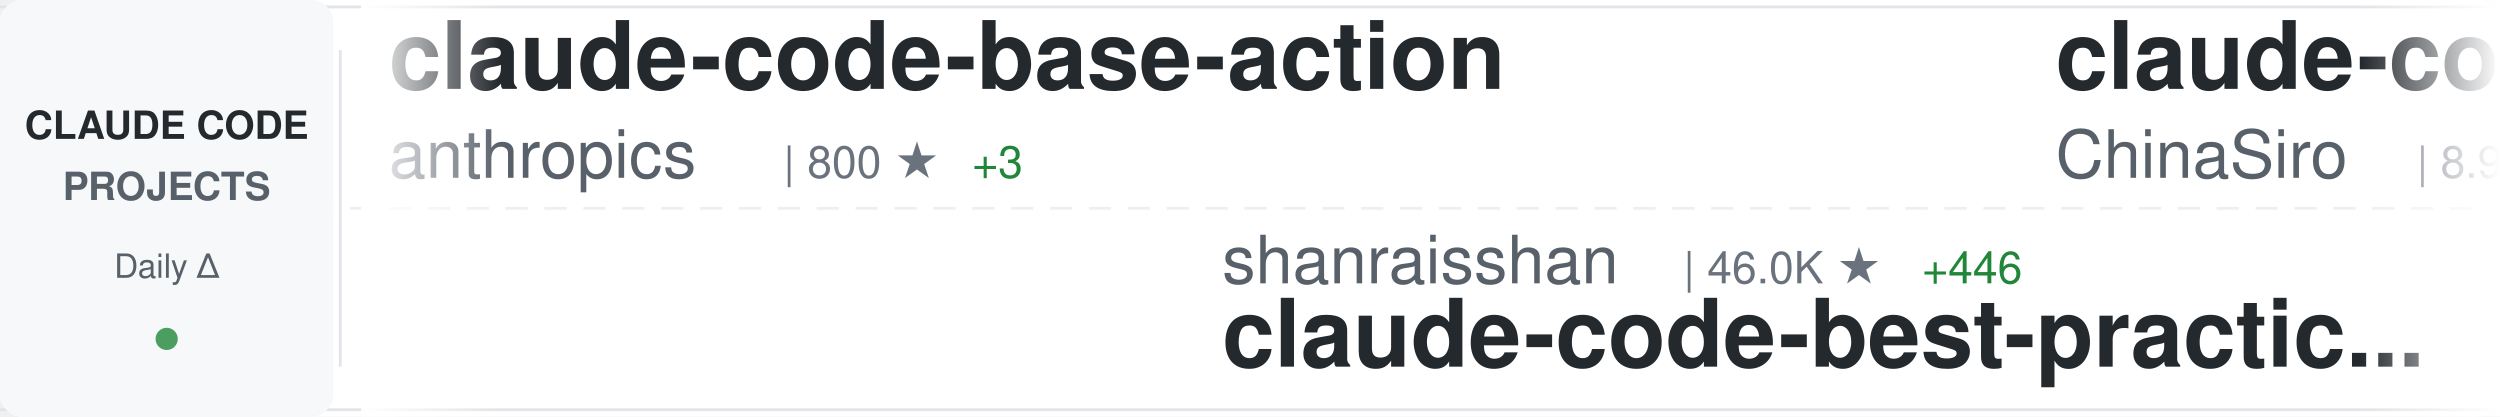
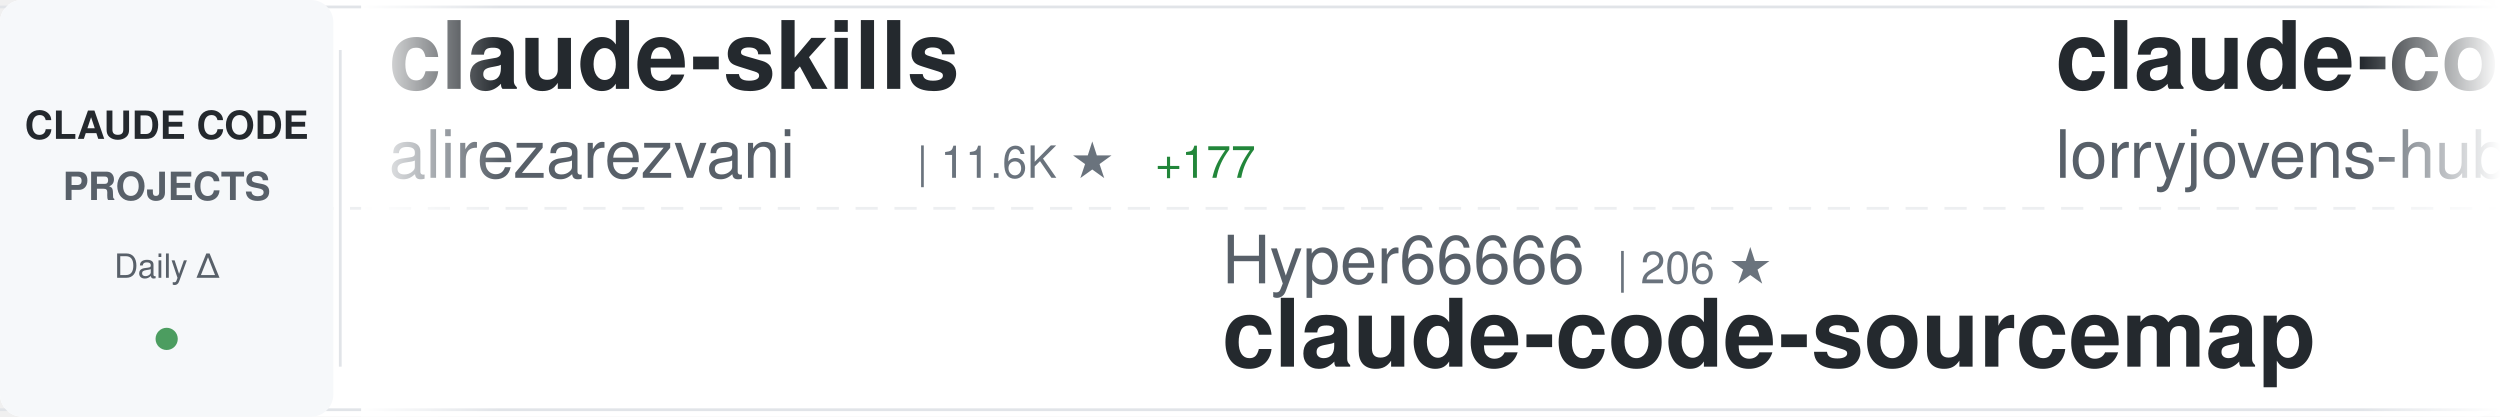
<svg xmlns="http://www.w3.org/2000/svg" width="900" height="150">
  <defs>
    <linearGradient id="awesomeLeftFade" x1="0%" y1="0%" x2="100%" y2="0%">
      <stop offset="0%" style="stop-color:#ffffff;stop-opacity:1" />
      <stop offset="100%" style="stop-color:#ffffff;stop-opacity:0" />
    </linearGradient>
    <linearGradient id="awesomeRightFade" x1="0%" y1="0%" x2="100%" y2="0%">
      <stop offset="0%" style="stop-color:#ffffff;stop-opacity:0" />
      <stop offset="100%" style="stop-color:#ffffff;stop-opacity:1" />
    </linearGradient>
  </defs>
  <rect width="900" height="150" fill="#ffffff" rx="8" />
  <rect x="0" y="2" width="900" height="1" fill="#e1e4e8" />
  <rect x="0" y="147" width="900" height="1" fill="#e1e4e8" />
  <line x1="0" y1="75" x2="900" y2="75" stroke="#e1e4e8" stroke-width="1" stroke-dasharray="8 6" opacity="0.6" />
  <rect x="0" y="0" width="120" height="150" fill="#f6f8fa" rx="8" />
  <text x="60" y="50" font-family="-apple-system, BlinkMacSystemFont, 'Segoe UI', Helvetica, Arial, sans-serif" font-size="14" font-weight="600" fill="#24292e" text-anchor="middle">CLAUDE CODE</text>
  <text x="60" y="72" font-family="-apple-system, BlinkMacSystemFont, 'Segoe UI', Helvetica, Arial, sans-serif" font-size="14" font-weight="600" fill="#586069" text-anchor="middle">PROJECTS</text>
  <text x="60" y="100" font-family="-apple-system, BlinkMacSystemFont, 'Segoe UI', Helvetica, Arial, sans-serif" font-size="12" font-weight="500" fill="#586069" text-anchor="middle">Daily Δ</text>
  <circle cx="60" cy="122" r="4" fill="#22863a" opacity="0.8" />
  <rect x="122" y="18" width="1" height="114" fill="#e1e4e8" />
  <clipPath id="awesomeTickerClip">
    <rect x="130" y="0" width="770" height="150" />
  </clipPath>
  <g clip-path="url(#awesomeTickerClip)">
    <g id="awesomeTickerItems">
      <animateTransform attributeName="transform" attributeType="XML" type="translate" from="0 0" to="-3000 0" dur="54s" repeatCount="indefinite" />
      <g transform="translate(0, 0)">
-         <text x="140" y="32" font-family="-apple-system, BlinkMacSystemFont, 'Segoe UI', Helvetica, Arial, sans-serif" font-size="34" font-weight="600" fill="#24292e">claude-code-base-action</text>
-         <text x="140" y="64" font-family="-apple-system, BlinkMacSystemFont, 'Segoe UI', Helvetica, Arial, sans-serif" font-size="24" font-weight="400" fill="#586069">anthropics</text>
-         <text x="282" y="64" font-family="-apple-system, BlinkMacSystemFont, 'Segoe UI', Helvetica, Arial, sans-serif" font-size="16" font-weight="500" fill="#6a737d">| 800 ★</text>
-         <text x="350" y="64" font-family="-apple-system, BlinkMacSystemFont, 'Segoe UI', Helvetica, Arial, sans-serif" font-size="16" font-weight="500" fill="#22863a"> +3</text>
+         <text x="140" y="32" font-family="-apple-system, BlinkMacSystemFont, 'Segoe UI', Helvetica, Arial, sans-serif" font-size="34" font-weight="600" fill="#24292e">claude-skills</text>
+         <text x="140" y="64" font-family="-apple-system, BlinkMacSystemFont, 'Segoe UI', Helvetica, Arial, sans-serif" font-size="24" font-weight="400" fill="#586069">alirezarezvani</text>
+         <text x="330" y="64" font-family="-apple-system, BlinkMacSystemFont, 'Segoe UI', Helvetica, Arial, sans-serif" font-size="16" font-weight="500" fill="#6a737d">| 11.6K ★</text>
+         <text x="416" y="64" font-family="-apple-system, BlinkMacSystemFont, 'Segoe UI', Helvetica, Arial, sans-serif" font-size="16" font-weight="500" fill="#22863a"> +177</text>
      </g>
      <g transform="translate(300, 0)">
-         <text x="140" y="102" font-family="-apple-system, BlinkMacSystemFont, 'Segoe UI', Helvetica, Arial, sans-serif" font-size="24" font-weight="400" fill="#586069">shanraisshan</text>
-         <text x="306" y="102" font-family="-apple-system, BlinkMacSystemFont, 'Segoe UI', Helvetica, Arial, sans-serif" font-size="16" font-weight="500" fill="#6a737d">| 46.0K ★</text>
-         <text x="392" y="102" font-family="-apple-system, BlinkMacSystemFont, 'Segoe UI', Helvetica, Arial, sans-serif" font-size="16" font-weight="500" fill="#22863a"> +446</text>
-         <text x="140" y="132" font-family="-apple-system, BlinkMacSystemFont, 'Segoe UI', Helvetica, Arial, sans-serif" font-size="34" font-weight="600" fill="#24292e">claude-code-best-practic...</text>
+         <text x="140" y="102" font-family="-apple-system, BlinkMacSystemFont, 'Segoe UI', Helvetica, Arial, sans-serif" font-size="24" font-weight="400" fill="#586069">Hyper66666</text>
+         <text x="282" y="102" font-family="-apple-system, BlinkMacSystemFont, 'Segoe UI', Helvetica, Arial, sans-serif" font-size="16" font-weight="500" fill="#6a737d">| 206 ★</text>
+         <text x="140" y="132" font-family="-apple-system, BlinkMacSystemFont, 'Segoe UI', Helvetica, Arial, sans-serif" font-size="34" font-weight="600" fill="#24292e">claude-code-sourcemap</text>
      </g>
      <g transform="translate(600, 0)">
-         <text x="140" y="32" font-family="-apple-system, BlinkMacSystemFont, 'Segoe UI', Helvetica, Arial, sans-serif" font-size="34" font-weight="600" fill="#24292e">claude-code-sourcemap</text>
-         <text x="140" y="64" font-family="-apple-system, BlinkMacSystemFont, 'Segoe UI', Helvetica, Arial, sans-serif" font-size="24" font-weight="400" fill="#586069">ChinaSiro</text>
-         <text x="270" y="64" font-family="-apple-system, BlinkMacSystemFont, 'Segoe UI', Helvetica, Arial, sans-serif" font-size="16" font-weight="500" fill="#6a737d">| 8.9K ★</text>
-         <text x="347" y="64" font-family="-apple-system, BlinkMacSystemFont, 'Segoe UI', Helvetica, Arial, sans-serif" font-size="16" font-weight="500" fill="#22863a"> +17</text>
+         <text x="140" y="32" font-family="-apple-system, BlinkMacSystemFont, 'Segoe UI', Helvetica, Arial, sans-serif" font-size="34" font-weight="600" fill="#24292e">claude-code-rust</text>
+         <text x="140" y="64" font-family="-apple-system, BlinkMacSystemFont, 'Segoe UI', Helvetica, Arial, sans-serif" font-size="24" font-weight="400" fill="#586069">lorryjovens-hub</text>
+         <text x="342" y="64" font-family="-apple-system, BlinkMacSystemFont, 'Segoe UI', Helvetica, Arial, sans-serif" font-size="16" font-weight="500" fill="#6a737d">| 1.4K ★</text>
+         <text x="419" y="64" font-family="-apple-system, BlinkMacSystemFont, 'Segoe UI', Helvetica, Arial, sans-serif" font-size="16" font-weight="500" fill="#22863a"> +14</text>
      </g>
      <g transform="translate(900, 0)">
-         <text x="140" y="102" font-family="-apple-system, BlinkMacSystemFont, 'Segoe UI', Helvetica, Arial, sans-serif" font-size="24" font-weight="400" fill="#586069">carlvellotti</text>
-         <text x="306" y="102" font-family="-apple-system, BlinkMacSystemFont, 'Segoe UI', Helvetica, Arial, sans-serif" font-size="16" font-weight="500" fill="#6a737d">| 1.9K ★</text>
-         <text x="383" y="102" font-family="-apple-system, BlinkMacSystemFont, 'Segoe UI', Helvetica, Arial, sans-serif" font-size="16" font-weight="500" fill="#22863a"> +6</text>
-         <text x="140" y="132" font-family="-apple-system, BlinkMacSystemFont, 'Segoe UI', Helvetica, Arial, sans-serif" font-size="34" font-weight="600" fill="#24292e">claude-code-pm-course</text>
+         <text x="140" y="102" font-family="-apple-system, BlinkMacSystemFont, 'Segoe UI', Helvetica, Arial, sans-serif" font-size="24" font-weight="400" fill="#586069">VoltAgent</text>
+         <text x="270" y="102" font-family="-apple-system, BlinkMacSystemFont, 'Segoe UI', Helvetica, Arial, sans-serif" font-size="16" font-weight="500" fill="#6a737d">| 17.6K ★</text>
+         <text x="356" y="102" font-family="-apple-system, BlinkMacSystemFont, 'Segoe UI', Helvetica, Arial, sans-serif" font-size="16" font-weight="500" fill="#22863a"> +100</text>
+         <text x="140" y="132" font-family="-apple-system, BlinkMacSystemFont, 'Segoe UI', Helvetica, Arial, sans-serif" font-size="34" font-weight="600" fill="#24292e">awesome-claude-code-suba...</text>
      </g>
      <g transform="translate(1200, 0)">
-         <text x="140" y="32" font-family="-apple-system, BlinkMacSystemFont, 'Segoe UI', Helvetica, Arial, sans-serif" font-size="34" font-weight="600" fill="#24292e">learn-claude-code</text>
-         <text x="140" y="64" font-family="-apple-system, BlinkMacSystemFont, 'Segoe UI', Helvetica, Arial, sans-serif" font-size="24" font-weight="400" fill="#586069">shareAI-lab</text>
-         <text x="294" y="64" font-family="-apple-system, BlinkMacSystemFont, 'Segoe UI', Helvetica, Arial, sans-serif" font-size="16" font-weight="500" fill="#6a737d">| 54.4K ★</text>
-         <text x="380" y="64" font-family="-apple-system, BlinkMacSystemFont, 'Segoe UI', Helvetica, Arial, sans-serif" font-size="16" font-weight="500" fill="#22863a"> +353</text>
+         <text x="140" y="32" font-family="-apple-system, BlinkMacSystemFont, 'Segoe UI', Helvetica, Arial, sans-serif" font-size="34" font-weight="600" fill="#24292e">claude_code_src</text>
+         <text x="140" y="64" font-family="-apple-system, BlinkMacSystemFont, 'Segoe UI', Helvetica, Arial, sans-serif" font-size="24" font-weight="400" fill="#586069">ponponon</text>
+         <text x="258" y="64" font-family="-apple-system, BlinkMacSystemFont, 'Segoe UI', Helvetica, Arial, sans-serif" font-size="16" font-weight="500" fill="#6a737d">| 2.2K ★</text>
+         <text x="335" y="64" font-family="-apple-system, BlinkMacSystemFont, 'Segoe UI', Helvetica, Arial, sans-serif" font-size="16" font-weight="500" fill="#22863a"> +6</text>
      </g>
      <g transform="translate(1500, 0)">
-         <text x="140" y="102" font-family="-apple-system, BlinkMacSystemFont, 'Segoe UI', Helvetica, Arial, sans-serif" font-size="24" font-weight="400" fill="#586069">luongnv89</text>
-         <text x="270" y="102" font-family="-apple-system, BlinkMacSystemFont, 'Segoe UI', Helvetica, Arial, sans-serif" font-size="16" font-weight="500" fill="#6a737d">| 27.3K ★</text>
-         <text x="356" y="102" font-family="-apple-system, BlinkMacSystemFont, 'Segoe UI', Helvetica, Arial, sans-serif" font-size="16" font-weight="500" fill="#22863a"> +260</text>
-         <text x="140" y="132" font-family="-apple-system, BlinkMacSystemFont, 'Segoe UI', Helvetica, Arial, sans-serif" font-size="34" font-weight="600" fill="#24292e">claude-howto</text>
+         <text x="140" y="102" font-family="-apple-system, BlinkMacSystemFont, 'Segoe UI', Helvetica, Arial, sans-serif" font-size="24" font-weight="400" fill="#586069">repowise-dev</text>
+         <text x="306" y="102" font-family="-apple-system, BlinkMacSystemFont, 'Segoe UI', Helvetica, Arial, sans-serif" font-size="16" font-weight="500" fill="#6a737d">| 944 ★</text>
+         <text x="374" y="102" font-family="-apple-system, BlinkMacSystemFont, 'Segoe UI', Helvetica, Arial, sans-serif" font-size="16" font-weight="500" fill="#22863a"> +4</text>
+         <text x="140" y="132" font-family="-apple-system, BlinkMacSystemFont, 'Segoe UI', Helvetica, Arial, sans-serif" font-size="34" font-weight="600" fill="#24292e">claude-code-prompts</text>
      </g>
      <g transform="translate(1800, 0)">
-         <text x="140" y="32" font-family="-apple-system, BlinkMacSystemFont, 'Segoe UI', Helvetica, Arial, sans-serif" font-size="34" font-weight="600" fill="#24292e">Claude-Code-Game-Studios</text>
-         <text x="140" y="64" font-family="-apple-system, BlinkMacSystemFont, 'Segoe UI', Helvetica, Arial, sans-serif" font-size="24" font-weight="400" fill="#586069">Donchitos</text>
-         <text x="270" y="64" font-family="-apple-system, BlinkMacSystemFont, 'Segoe UI', Helvetica, Arial, sans-serif" font-size="16" font-weight="500" fill="#6a737d">| 11.7K ★</text>
-         <text x="356" y="64" font-family="-apple-system, BlinkMacSystemFont, 'Segoe UI', Helvetica, Arial, sans-serif" font-size="16" font-weight="500" fill="#22863a"> +470</text>
+         <text x="140" y="32" font-family="-apple-system, BlinkMacSystemFont, 'Segoe UI', Helvetica, Arial, sans-serif" font-size="34" font-weight="600" fill="#24292e">claude-code-settings</text>
+         <text x="140" y="64" font-family="-apple-system, BlinkMacSystemFont, 'Segoe UI', Helvetica, Arial, sans-serif" font-size="24" font-weight="400" fill="#586069">feiskyer</text>
+         <text x="258" y="64" font-family="-apple-system, BlinkMacSystemFont, 'Segoe UI', Helvetica, Arial, sans-serif" font-size="16" font-weight="500" fill="#6a737d">| 1.4K ★</text>
+         <text x="335" y="64" font-family="-apple-system, BlinkMacSystemFont, 'Segoe UI', Helvetica, Arial, sans-serif" font-size="16" font-weight="500" fill="#22863a"> +1</text>
      </g>
      <g transform="translate(2100, 0)">
-         <text x="140" y="102" font-family="-apple-system, BlinkMacSystemFont, 'Segoe UI', Helvetica, Arial, sans-serif" font-size="24" font-weight="400" fill="#586069">rohitg00</text>
-         <text x="258" y="102" font-family="-apple-system, BlinkMacSystemFont, 'Segoe UI', Helvetica, Arial, sans-serif" font-size="16" font-weight="500" fill="#6a737d">| 1.3K ★</text>
-         <text x="335" y="102" font-family="-apple-system, BlinkMacSystemFont, 'Segoe UI', Helvetica, Arial, sans-serif" font-size="16" font-weight="500" fill="#22863a"> +18</text>
-         <text x="140" y="132" font-family="-apple-system, BlinkMacSystemFont, 'Segoe UI', Helvetica, Arial, sans-serif" font-size="34" font-weight="600" fill="#24292e">awesome-claude-code-tool...</text>
+         <text x="140" y="102" font-family="-apple-system, BlinkMacSystemFont, 'Segoe UI', Helvetica, Arial, sans-serif" font-size="24" font-weight="400" fill="#586069">frankbria</text>
+         <text x="270" y="102" font-family="-apple-system, BlinkMacSystemFont, 'Segoe UI', Helvetica, Arial, sans-serif" font-size="16" font-weight="500" fill="#6a737d">| 8.7K ★</text>
+         <text x="347" y="102" font-family="-apple-system, BlinkMacSystemFont, 'Segoe UI', Helvetica, Arial, sans-serif" font-size="16" font-weight="500" fill="#22863a"> +19</text>
+         <text x="140" y="132" font-family="-apple-system, BlinkMacSystemFont, 'Segoe UI', Helvetica, Arial, sans-serif" font-size="34" font-weight="600" fill="#24292e">ralph-claude-code</text>
      </g>
      <g transform="translate(2400, 0)">
-         <text x="140" y="32" font-family="-apple-system, BlinkMacSystemFont, 'Segoe UI', Helvetica, Arial, sans-serif" font-size="34" font-weight="600" fill="#24292e">claude-code-proxy</text>
-         <text x="140" y="64" font-family="-apple-system, BlinkMacSystemFont, 'Segoe UI', Helvetica, Arial, sans-serif" font-size="24" font-weight="400" fill="#586069">1rgs</text>
-         <text x="210" y="64" font-family="-apple-system, BlinkMacSystemFont, 'Segoe UI', Helvetica, Arial, sans-serif" font-size="16" font-weight="500" fill="#6a737d">| 3.4K ★</text>
-         <text x="287" y="64" font-family="-apple-system, BlinkMacSystemFont, 'Segoe UI', Helvetica, Arial, sans-serif" font-size="16" font-weight="500" fill="#22863a"> +8</text>
+         <text x="140" y="32" font-family="-apple-system, BlinkMacSystemFont, 'Segoe UI', Helvetica, Arial, sans-serif" font-size="34" font-weight="600" fill="#24292e">claude-code-templates</text>
+         <text x="140" y="64" font-family="-apple-system, BlinkMacSystemFont, 'Segoe UI', Helvetica, Arial, sans-serif" font-size="24" font-weight="400" fill="#586069">davila7</text>
+         <text x="246" y="64" font-family="-apple-system, BlinkMacSystemFont, 'Segoe UI', Helvetica, Arial, sans-serif" font-size="16" font-weight="500" fill="#6a737d">| 24.7K ★</text>
+         <text x="332" y="64" font-family="-apple-system, BlinkMacSystemFont, 'Segoe UI', Helvetica, Arial, sans-serif" font-size="16" font-weight="500" fill="#22863a"> +28</text>
      </g>
      <g transform="translate(2700, 0)">
-         <text x="140" y="102" font-family="-apple-system, BlinkMacSystemFont, 'Segoe UI', Helvetica, Arial, sans-serif" font-size="24" font-weight="400" fill="#586069">alejandrobalderas</text>
-         <text x="366" y="102" font-family="-apple-system, BlinkMacSystemFont, 'Segoe UI', Helvetica, Arial, sans-serif" font-size="16" font-weight="500" fill="#6a737d">| 1.6K ★</text>
-         <text x="443" y="102" font-family="-apple-system, BlinkMacSystemFont, 'Segoe UI', Helvetica, Arial, sans-serif" font-size="16" font-weight="500" fill="#22863a"> +29</text>
-         <text x="140" y="132" font-family="-apple-system, BlinkMacSystemFont, 'Segoe UI', Helvetica, Arial, sans-serif" font-size="34" font-weight="600" fill="#24292e">claude-code-from-source</text>
+         <text x="140" y="102" font-family="-apple-system, BlinkMacSystemFont, 'Segoe UI', Helvetica, Arial, sans-serif" font-size="24" font-weight="400" fill="#586069">Maciek-roboblog</text>
+         <text x="342" y="102" font-family="-apple-system, BlinkMacSystemFont, 'Segoe UI', Helvetica, Arial, sans-serif" font-size="16" font-weight="500" fill="#6a737d">| 7.6K ★</text>
+         <text x="419" y="102" font-family="-apple-system, BlinkMacSystemFont, 'Segoe UI', Helvetica, Arial, sans-serif" font-size="16" font-weight="500" fill="#22863a"> +22</text>
+         <text x="140" y="132" font-family="-apple-system, BlinkMacSystemFont, 'Segoe UI', Helvetica, Arial, sans-serif" font-size="34" font-weight="600" fill="#24292e">Claude-Code-Usage-Monito...</text>
      </g>
      <g transform="translate(3000, 0)">
-         <text x="140" y="32" font-family="-apple-system, BlinkMacSystemFont, 'Segoe UI', Helvetica, Arial, sans-serif" font-size="34" font-weight="600" fill="#24292e">claude-code-base-action</text>
-         <text x="140" y="64" font-family="-apple-system, BlinkMacSystemFont, 'Segoe UI', Helvetica, Arial, sans-serif" font-size="24" font-weight="400" fill="#586069">anthropics</text>
-         <text x="282" y="64" font-family="-apple-system, BlinkMacSystemFont, 'Segoe UI', Helvetica, Arial, sans-serif" font-size="16" font-weight="500" fill="#6a737d">| 800 ★</text>
-         <text x="350" y="64" font-family="-apple-system, BlinkMacSystemFont, 'Segoe UI', Helvetica, Arial, sans-serif" font-size="16" font-weight="500" fill="#22863a"> +3</text>
+         <text x="140" y="32" font-family="-apple-system, BlinkMacSystemFont, 'Segoe UI', Helvetica, Arial, sans-serif" font-size="34" font-weight="600" fill="#24292e">claude-skills</text>
+         <text x="140" y="64" font-family="-apple-system, BlinkMacSystemFont, 'Segoe UI', Helvetica, Arial, sans-serif" font-size="24" font-weight="400" fill="#586069">alirezarezvani</text>
+         <text x="330" y="64" font-family="-apple-system, BlinkMacSystemFont, 'Segoe UI', Helvetica, Arial, sans-serif" font-size="16" font-weight="500" fill="#6a737d">| 11.6K ★</text>
+         <text x="416" y="64" font-family="-apple-system, BlinkMacSystemFont, 'Segoe UI', Helvetica, Arial, sans-serif" font-size="16" font-weight="500" fill="#22863a"> +177</text>
      </g>
      <g transform="translate(3300, 0)">
-         <text x="140" y="102" font-family="-apple-system, BlinkMacSystemFont, 'Segoe UI', Helvetica, Arial, sans-serif" font-size="24" font-weight="400" fill="#586069">shanraisshan</text>
-         <text x="306" y="102" font-family="-apple-system, BlinkMacSystemFont, 'Segoe UI', Helvetica, Arial, sans-serif" font-size="16" font-weight="500" fill="#6a737d">| 46.0K ★</text>
-         <text x="392" y="102" font-family="-apple-system, BlinkMacSystemFont, 'Segoe UI', Helvetica, Arial, sans-serif" font-size="16" font-weight="500" fill="#22863a"> +446</text>
-         <text x="140" y="132" font-family="-apple-system, BlinkMacSystemFont, 'Segoe UI', Helvetica, Arial, sans-serif" font-size="34" font-weight="600" fill="#24292e">claude-code-best-practic...</text>
+         <text x="140" y="102" font-family="-apple-system, BlinkMacSystemFont, 'Segoe UI', Helvetica, Arial, sans-serif" font-size="24" font-weight="400" fill="#586069">Hyper66666</text>
+         <text x="282" y="102" font-family="-apple-system, BlinkMacSystemFont, 'Segoe UI', Helvetica, Arial, sans-serif" font-size="16" font-weight="500" fill="#6a737d">| 206 ★</text>
+         <text x="140" y="132" font-family="-apple-system, BlinkMacSystemFont, 'Segoe UI', Helvetica, Arial, sans-serif" font-size="34" font-weight="600" fill="#24292e">claude-code-sourcemap</text>
      </g>
      <g transform="translate(3600, 0)">
-         <text x="140" y="32" font-family="-apple-system, BlinkMacSystemFont, 'Segoe UI', Helvetica, Arial, sans-serif" font-size="34" font-weight="600" fill="#24292e">claude-code-sourcemap</text>
-         <text x="140" y="64" font-family="-apple-system, BlinkMacSystemFont, 'Segoe UI', Helvetica, Arial, sans-serif" font-size="24" font-weight="400" fill="#586069">ChinaSiro</text>
-         <text x="270" y="64" font-family="-apple-system, BlinkMacSystemFont, 'Segoe UI', Helvetica, Arial, sans-serif" font-size="16" font-weight="500" fill="#6a737d">| 8.9K ★</text>
-         <text x="347" y="64" font-family="-apple-system, BlinkMacSystemFont, 'Segoe UI', Helvetica, Arial, sans-serif" font-size="16" font-weight="500" fill="#22863a"> +17</text>
+         <text x="140" y="32" font-family="-apple-system, BlinkMacSystemFont, 'Segoe UI', Helvetica, Arial, sans-serif" font-size="34" font-weight="600" fill="#24292e">claude-code-rust</text>
+         <text x="140" y="64" font-family="-apple-system, BlinkMacSystemFont, 'Segoe UI', Helvetica, Arial, sans-serif" font-size="24" font-weight="400" fill="#586069">lorryjovens-hub</text>
+         <text x="342" y="64" font-family="-apple-system, BlinkMacSystemFont, 'Segoe UI', Helvetica, Arial, sans-serif" font-size="16" font-weight="500" fill="#6a737d">| 1.4K ★</text>
+         <text x="419" y="64" font-family="-apple-system, BlinkMacSystemFont, 'Segoe UI', Helvetica, Arial, sans-serif" font-size="16" font-weight="500" fill="#22863a"> +14</text>
      </g>
      <g transform="translate(3900, 0)">
-         <text x="140" y="102" font-family="-apple-system, BlinkMacSystemFont, 'Segoe UI', Helvetica, Arial, sans-serif" font-size="24" font-weight="400" fill="#586069">carlvellotti</text>
-         <text x="306" y="102" font-family="-apple-system, BlinkMacSystemFont, 'Segoe UI', Helvetica, Arial, sans-serif" font-size="16" font-weight="500" fill="#6a737d">| 1.9K ★</text>
-         <text x="383" y="102" font-family="-apple-system, BlinkMacSystemFont, 'Segoe UI', Helvetica, Arial, sans-serif" font-size="16" font-weight="500" fill="#22863a"> +6</text>
-         <text x="140" y="132" font-family="-apple-system, BlinkMacSystemFont, 'Segoe UI', Helvetica, Arial, sans-serif" font-size="34" font-weight="600" fill="#24292e">claude-code-pm-course</text>
+         <text x="140" y="102" font-family="-apple-system, BlinkMacSystemFont, 'Segoe UI', Helvetica, Arial, sans-serif" font-size="24" font-weight="400" fill="#586069">VoltAgent</text>
+         <text x="270" y="102" font-family="-apple-system, BlinkMacSystemFont, 'Segoe UI', Helvetica, Arial, sans-serif" font-size="16" font-weight="500" fill="#6a737d">| 17.6K ★</text>
+         <text x="356" y="102" font-family="-apple-system, BlinkMacSystemFont, 'Segoe UI', Helvetica, Arial, sans-serif" font-size="16" font-weight="500" fill="#22863a"> +100</text>
+         <text x="140" y="132" font-family="-apple-system, BlinkMacSystemFont, 'Segoe UI', Helvetica, Arial, sans-serif" font-size="34" font-weight="600" fill="#24292e">awesome-claude-code-suba...</text>
      </g>
    </g>
  </g>
  <rect x="130" y="0" width="50" height="150" fill="url(#awesomeLeftFade)" />
  <rect x="850" y="0" width="50" height="150" fill="url(#awesomeRightFade)" />
</svg>
